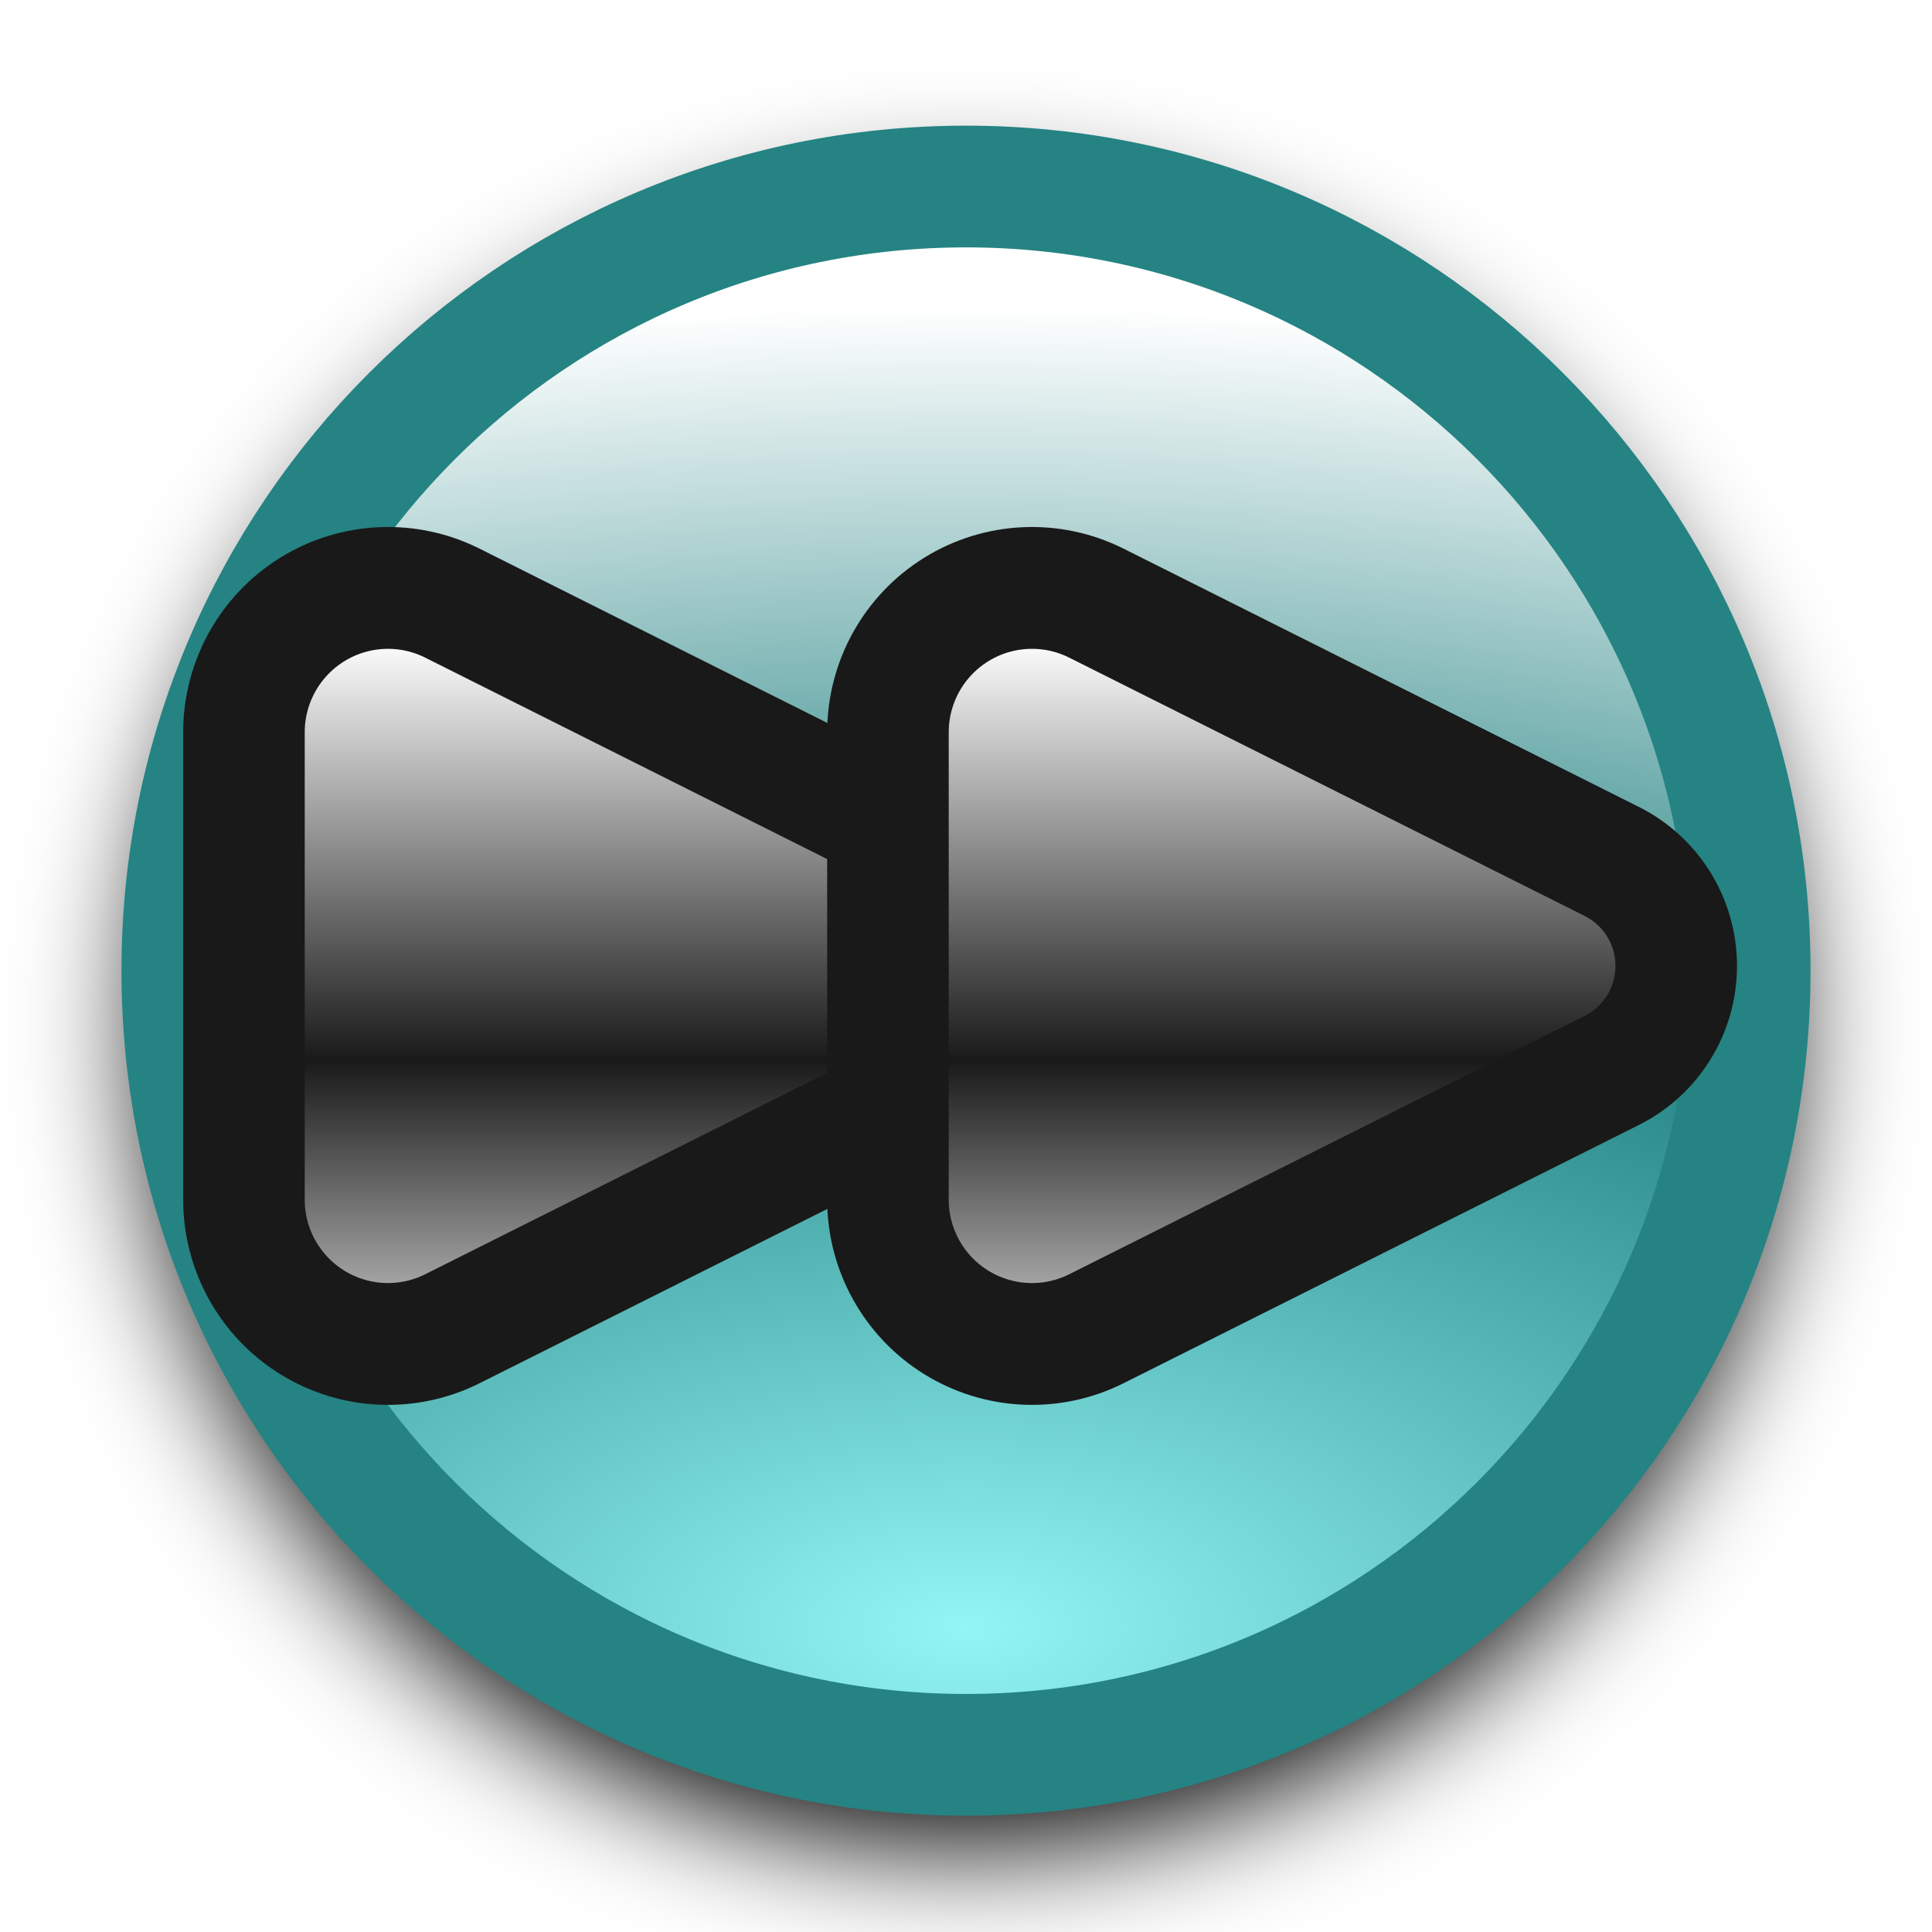
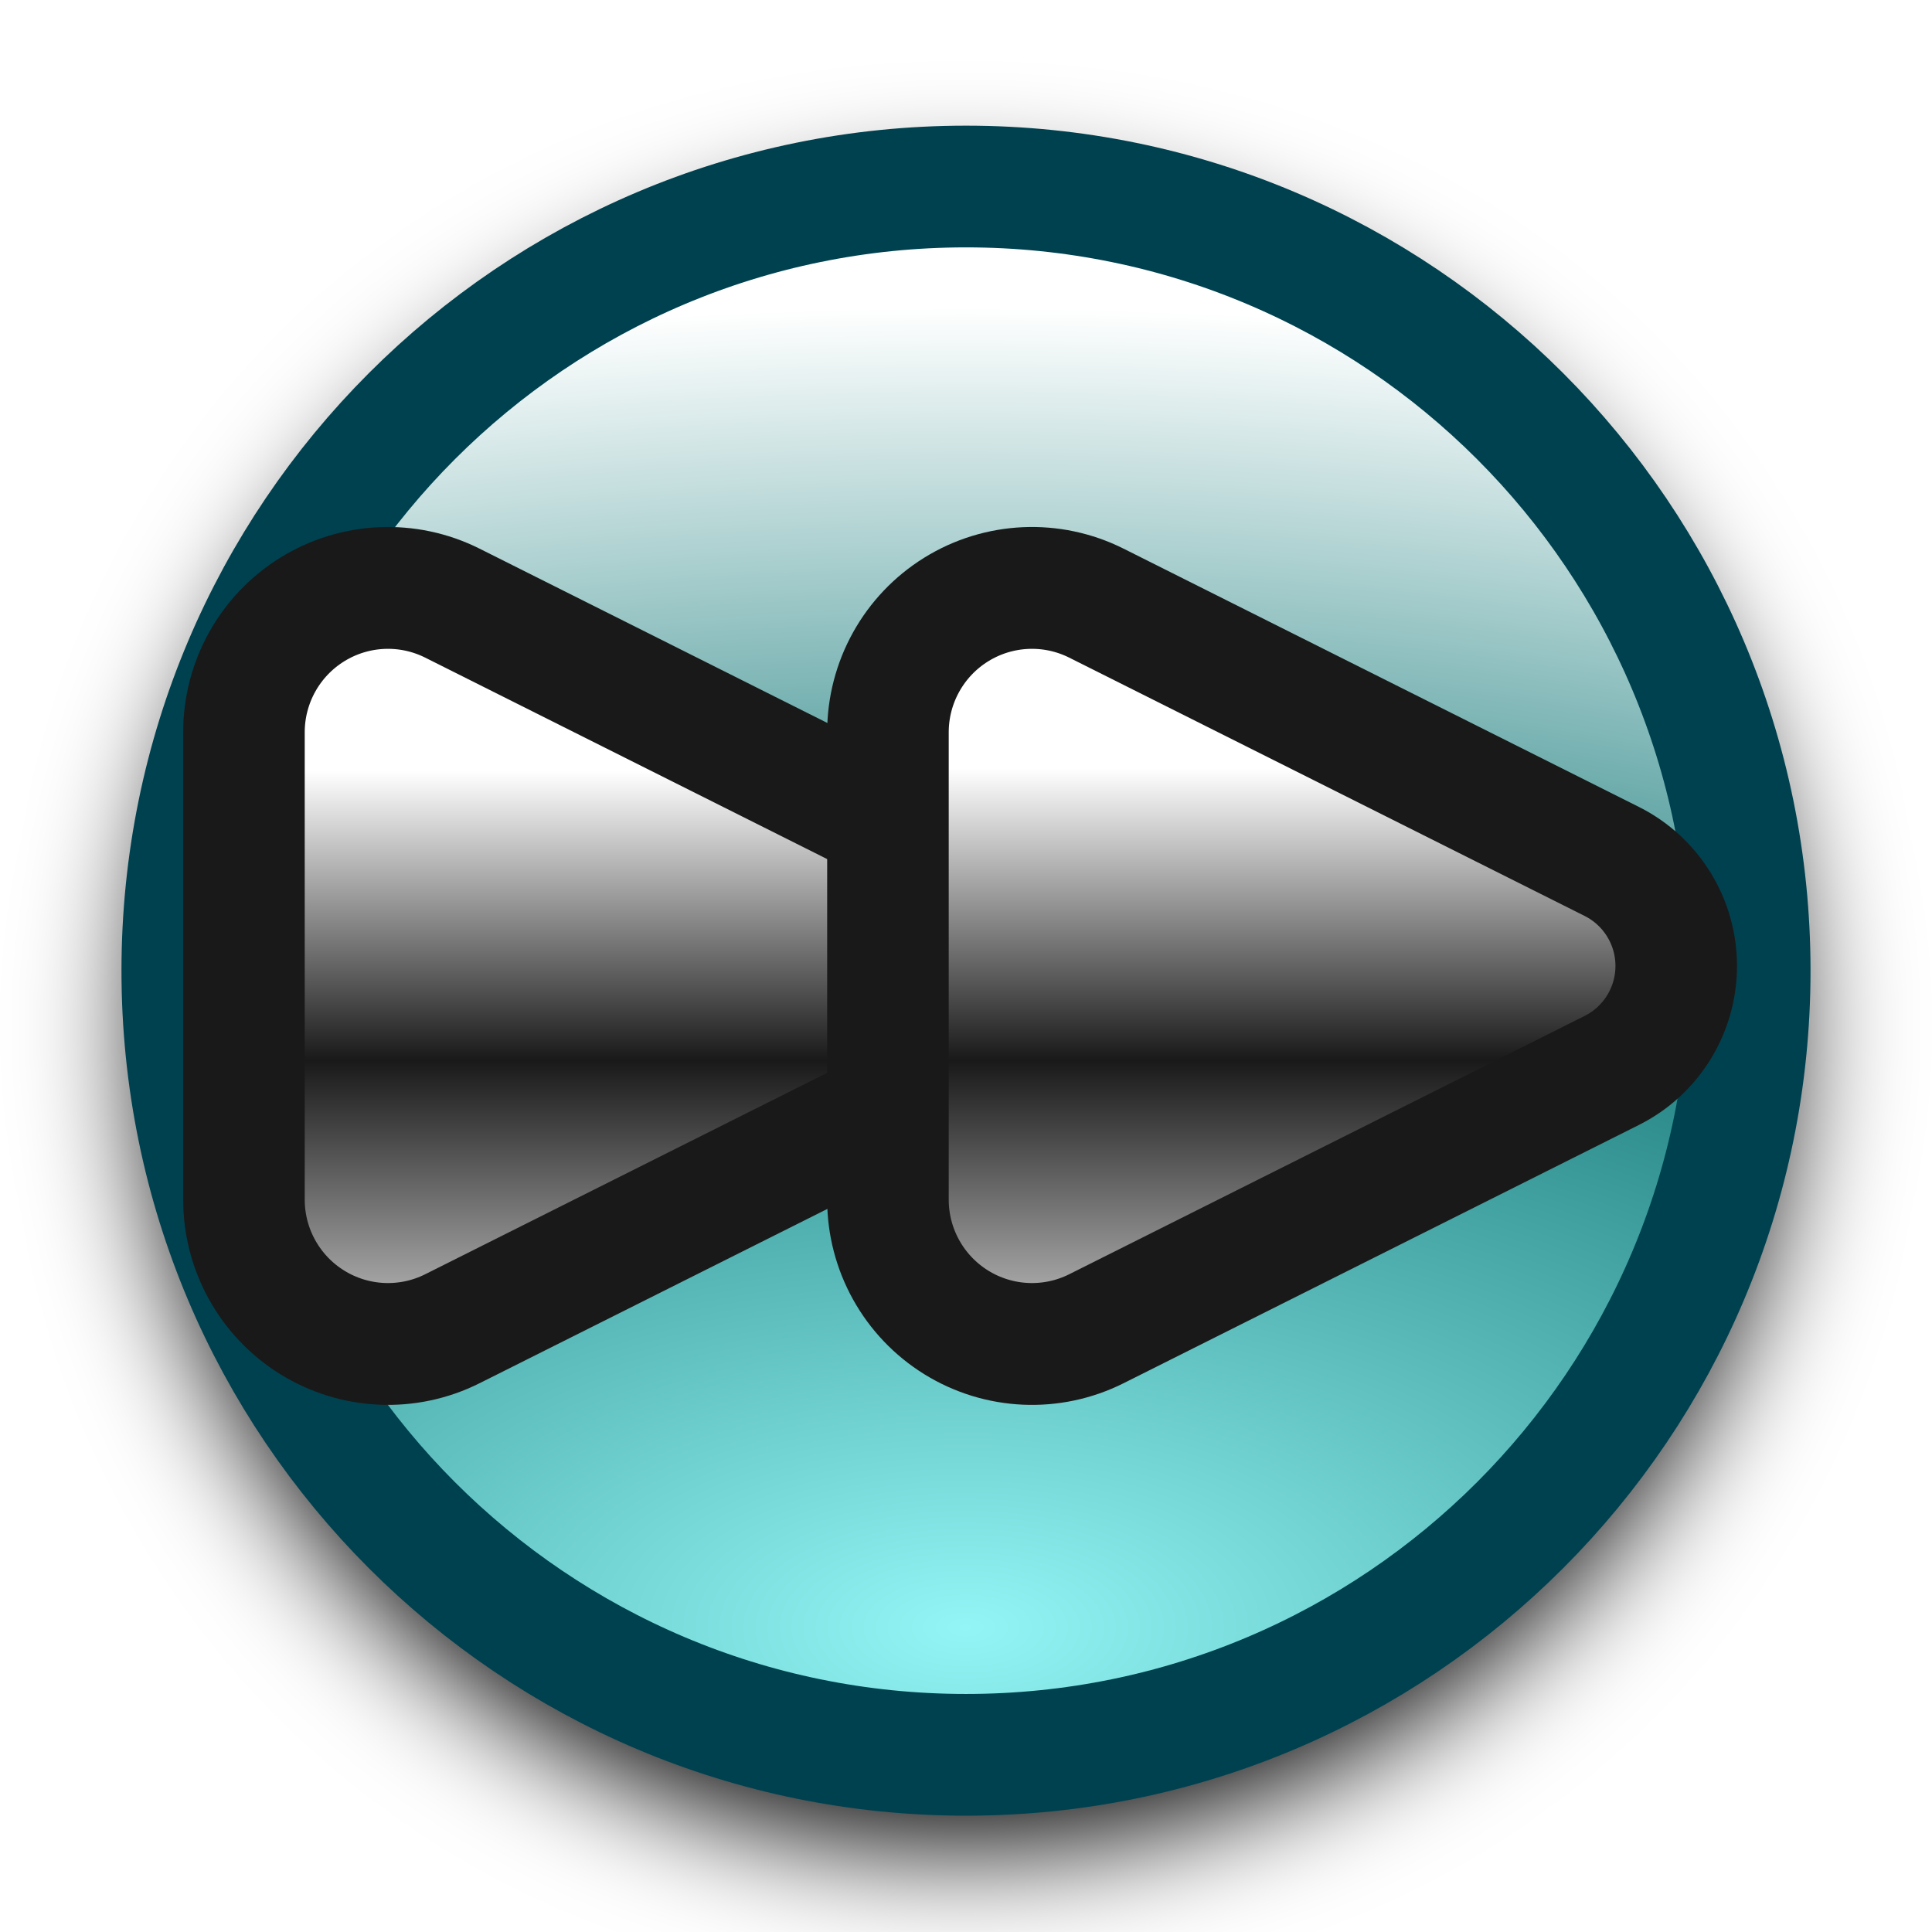
<svg xmlns="http://www.w3.org/2000/svg" xmlns:xlink="http://www.w3.org/1999/xlink" viewBox="0 0 24 24" version="1.1" id="svg2" width="24" height="24">
  <defs id="defs2">
+     <linearGradient id="linearGradient15">
+       <stop style="stop-color:#ffffff;stop-opacity:1;" offset="0.291" id="stop13" />
+       <stop style="stop-color:#191919;stop-opacity:1;" offset="0.601" id="stop14" />
+       <stop style="stop-color:#ffffff;stop-opacity:1;" offset="1" id="stop15" />
+     </linearGradient>
+     <linearGradient id="linearGradient12">
+       <stop style="stop-color:#ffffff;stop-opacity:1;" offset="0.288" id="stop10" />
+       <stop style="stop-color:#191919;stop-opacity:1;" offset="0.601" id="stop11" />
+       <stop style="stop-color:#ffffff;stop-opacity:1;" offset="1" id="stop12" />
+     </linearGradient>
    <linearGradient id="linearGradient9">
      <stop style="stop-color:#93f5f5;stop-opacity:1;" offset="0" id="stop7" />
      <stop style="stop-color:#258383;stop-opacity:1;" offset="0.5" id="stop8" />
      <stop style="stop-color:#ffffff;stop-opacity:1;" offset="0.967" id="stop9" />
    </linearGradient>
    <linearGradient id="linearGradient1">
      <stop style="stop-color:#ffffff;stop-opacity:1;" offset="0.148" id="stop1" />
      <stop style="stop-color:#191919;stop-opacity:1;" offset="0.601" id="stop6" />
      <stop style="stop-color:#ffffff;stop-opacity:1;" offset="1" id="stop4" />
    </linearGradient>
    <linearGradient id="linearGradient2">
      <stop style="stop-color:#93cdf5;stop-opacity:1;" offset="0" id="stop2" />
      <stop style="stop-color:#0052a8;stop-opacity:1;" offset="0.5" id="stop5" />
      <stop style="stop-color:#ffffff;stop-opacity:1;" offset="0.967" id="stop3" />
    </linearGradient>
    <radialGradient xlink:href="#linearGradient2" id="radialGradient4-3" cx="24" cy="48" fx="24" fy="48" r="24" gradientUnits="userSpaceOnUse" gradientTransform="matrix(3.488712,0,0,1.569557,-59.72909,-33.53783)" />
    <radialGradient xlink:href="#linearGradient9" id="radialGradient3" gradientUnits="userSpaceOnUse" gradientTransform="matrix(1.415993,5.3572374e-4,-2.6745438e-4,0.7069215,-21.97742,-14.66205)" cx="24" cy="49.322" fx="24" fy="49.322" r="24" />
    <filter style="color-interpolation-filters:sRGB" id="filter3" x="-0.116" y="-0.116" width="1.233" height="1.233">
      <feGaussianBlur stdDeviation="1.704" id="feGaussianBlur3" />
    </filter>
-     <linearGradient xlink:href="#linearGradient1" id="linearGradient4" x1="12" y1="-8" x2="12" y2="0" gradientUnits="userSpaceOnUse" gradientTransform="translate(1,16)" />
-     <linearGradient xlink:href="#linearGradient1" id="linearGradient3" gradientUnits="userSpaceOnUse" gradientTransform="translate(1,16)" x1="12" y1="-8" x2="12" y2="0" />
+     <linearGradient xlink:href="#linearGradient15" id="linearGradient4" x1="12" y1="-8" x2="12" y2="0" gradientUnits="userSpaceOnUse" gradientTransform="translate(1,16)" />
+     <linearGradient xlink:href="#linearGradient12" id="linearGradient3" gradientUnits="userSpaceOnUse" gradientTransform="translate(1,16)" x1="12" y1="-8" x2="12" y2="0" />
    <linearGradient xlink:href="#linearGradient1" id="linearGradient3-6" gradientUnits="userSpaceOnUse" gradientTransform="translate(1,16)" x1="12" y1="-8" x2="12" y2="0" />
  </defs>
  <ellipse style="font-variation-settings:normal;opacity:1;vector-effect:none;fill:#000000;fill-opacity:1;stroke:#000000;stroke-width:1.932;stroke-linecap:butt;stroke-linejoin:miter;stroke-miterlimit:4;stroke-dasharray:none;stroke-dashoffset:0;stroke-opacity:1;-inkscape-stroke:none;filter:url(#filter3);stop-color:#000000;stop-opacity:1" id="ellipse3" cx="24.016" cy="25.437" rx="21.722" ry="21.737" transform="matrix(0.4481401,0,0,0.448141,1.23755,1.341665)" />
-   <ellipse style="font-variation-settings:normal;opacity:1;fill:url(#radialGradient3);fill-opacity:1;stroke:#258383;stroke-width:1.512;stroke-linecap:butt;stroke-linejoin:miter;stroke-miterlimit:4;stroke-dasharray:none;stroke-dashoffset:0;stroke-opacity:1;stop-color:#000000;stop-opacity:1" id="path3" cx="12" cy="12.058" rx="9.735" ry="9.741" />
+   <ellipse style="font-variation-settings:normal;opacity:1;fill:url(#radialGradient3);fill-opacity:1;stroke:#004150;stroke-width:1.512;stroke-linecap:butt;stroke-linejoin:miter;stroke-miterlimit:4;stroke-dasharray:none;stroke-dashoffset:0;stroke-opacity:1;stop-color:#000000;stop-opacity:1" id="path3" cx="12" cy="12.058" rx="9.735" ry="9.741" />
  <path id="rect1" style="fill:url(#linearGradient4);stroke:#191919;stroke-width:1.043;stroke-dasharray:none;stroke-opacity:1" d="m 10.789,8.894 4.422,2.211 a 1,1 90 0 1 0,1.789 l -4.422,2.211 A 1.236,1.236 31.717 0 1 9,14 v -4 a 1.236,1.236 148.283 0 1 1.789,-1.106 z" transform="matrix(1.44772,0,0,1.451127,-9.999084,-5.413528)" />
  <path id="path1" style="fill:url(#linearGradient3);stroke:#191919;stroke-width:1.043;stroke-dasharray:none;stroke-opacity:1" d="m 10.789,8.894 4.422,2.211 a 1,1 90 0 1 0,1.789 l -4.422,2.211 A 1.236,1.236 31.717 0 1 9,14 v -4 a 1.236,1.236 148.283 0 1 1.789,-1.106 z" transform="matrix(1.44772,0,0,1.451127,-1.999084,-5.413528)" />
</svg>
